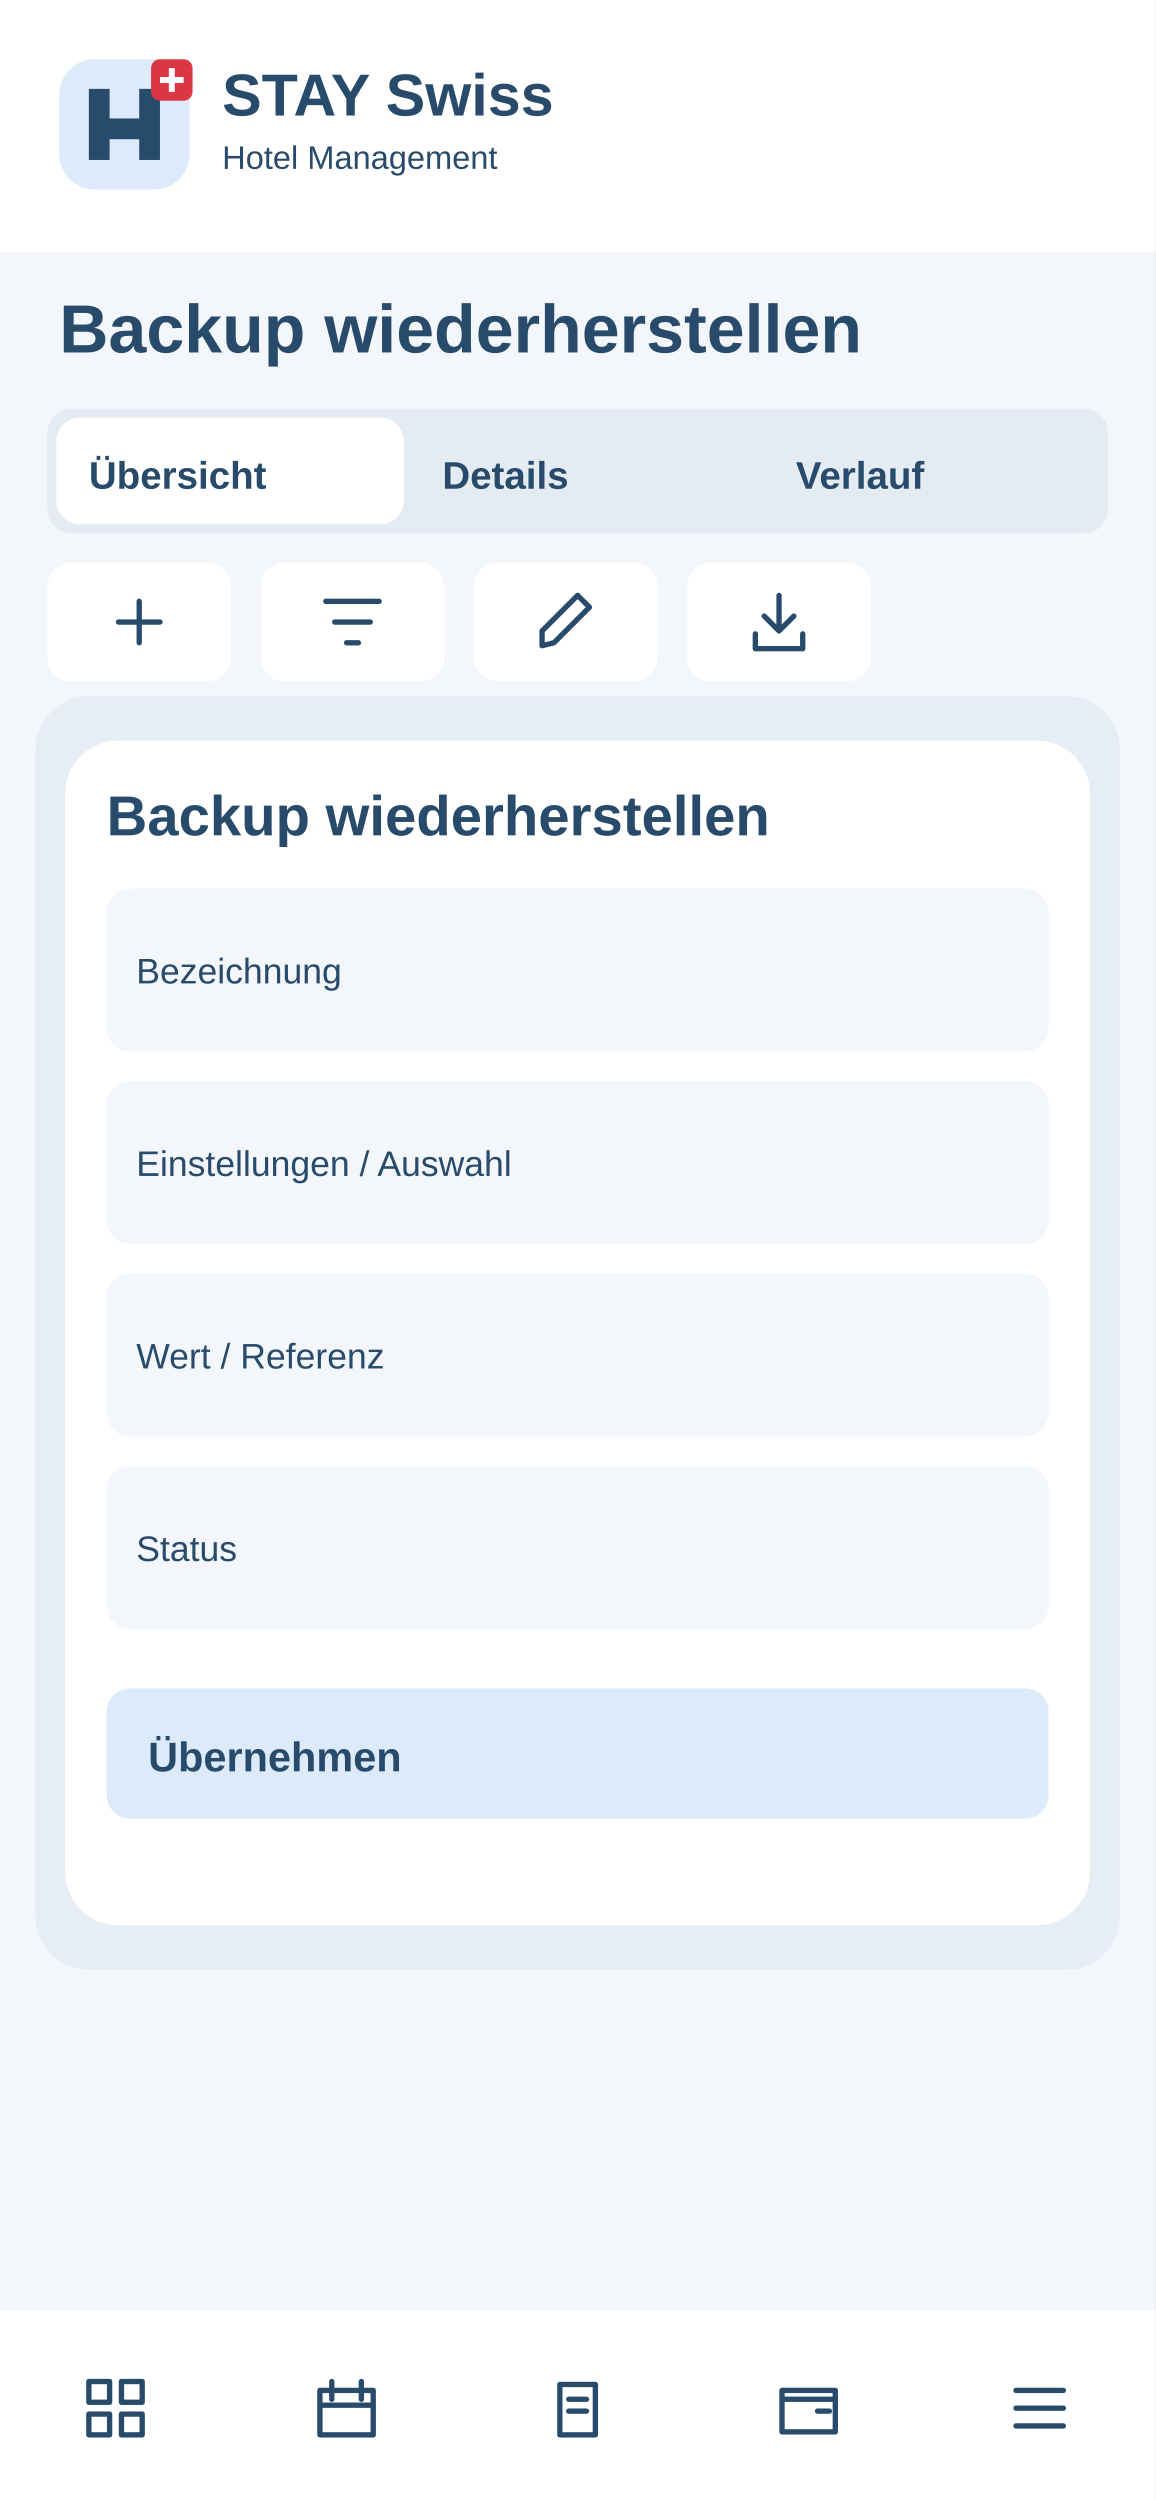
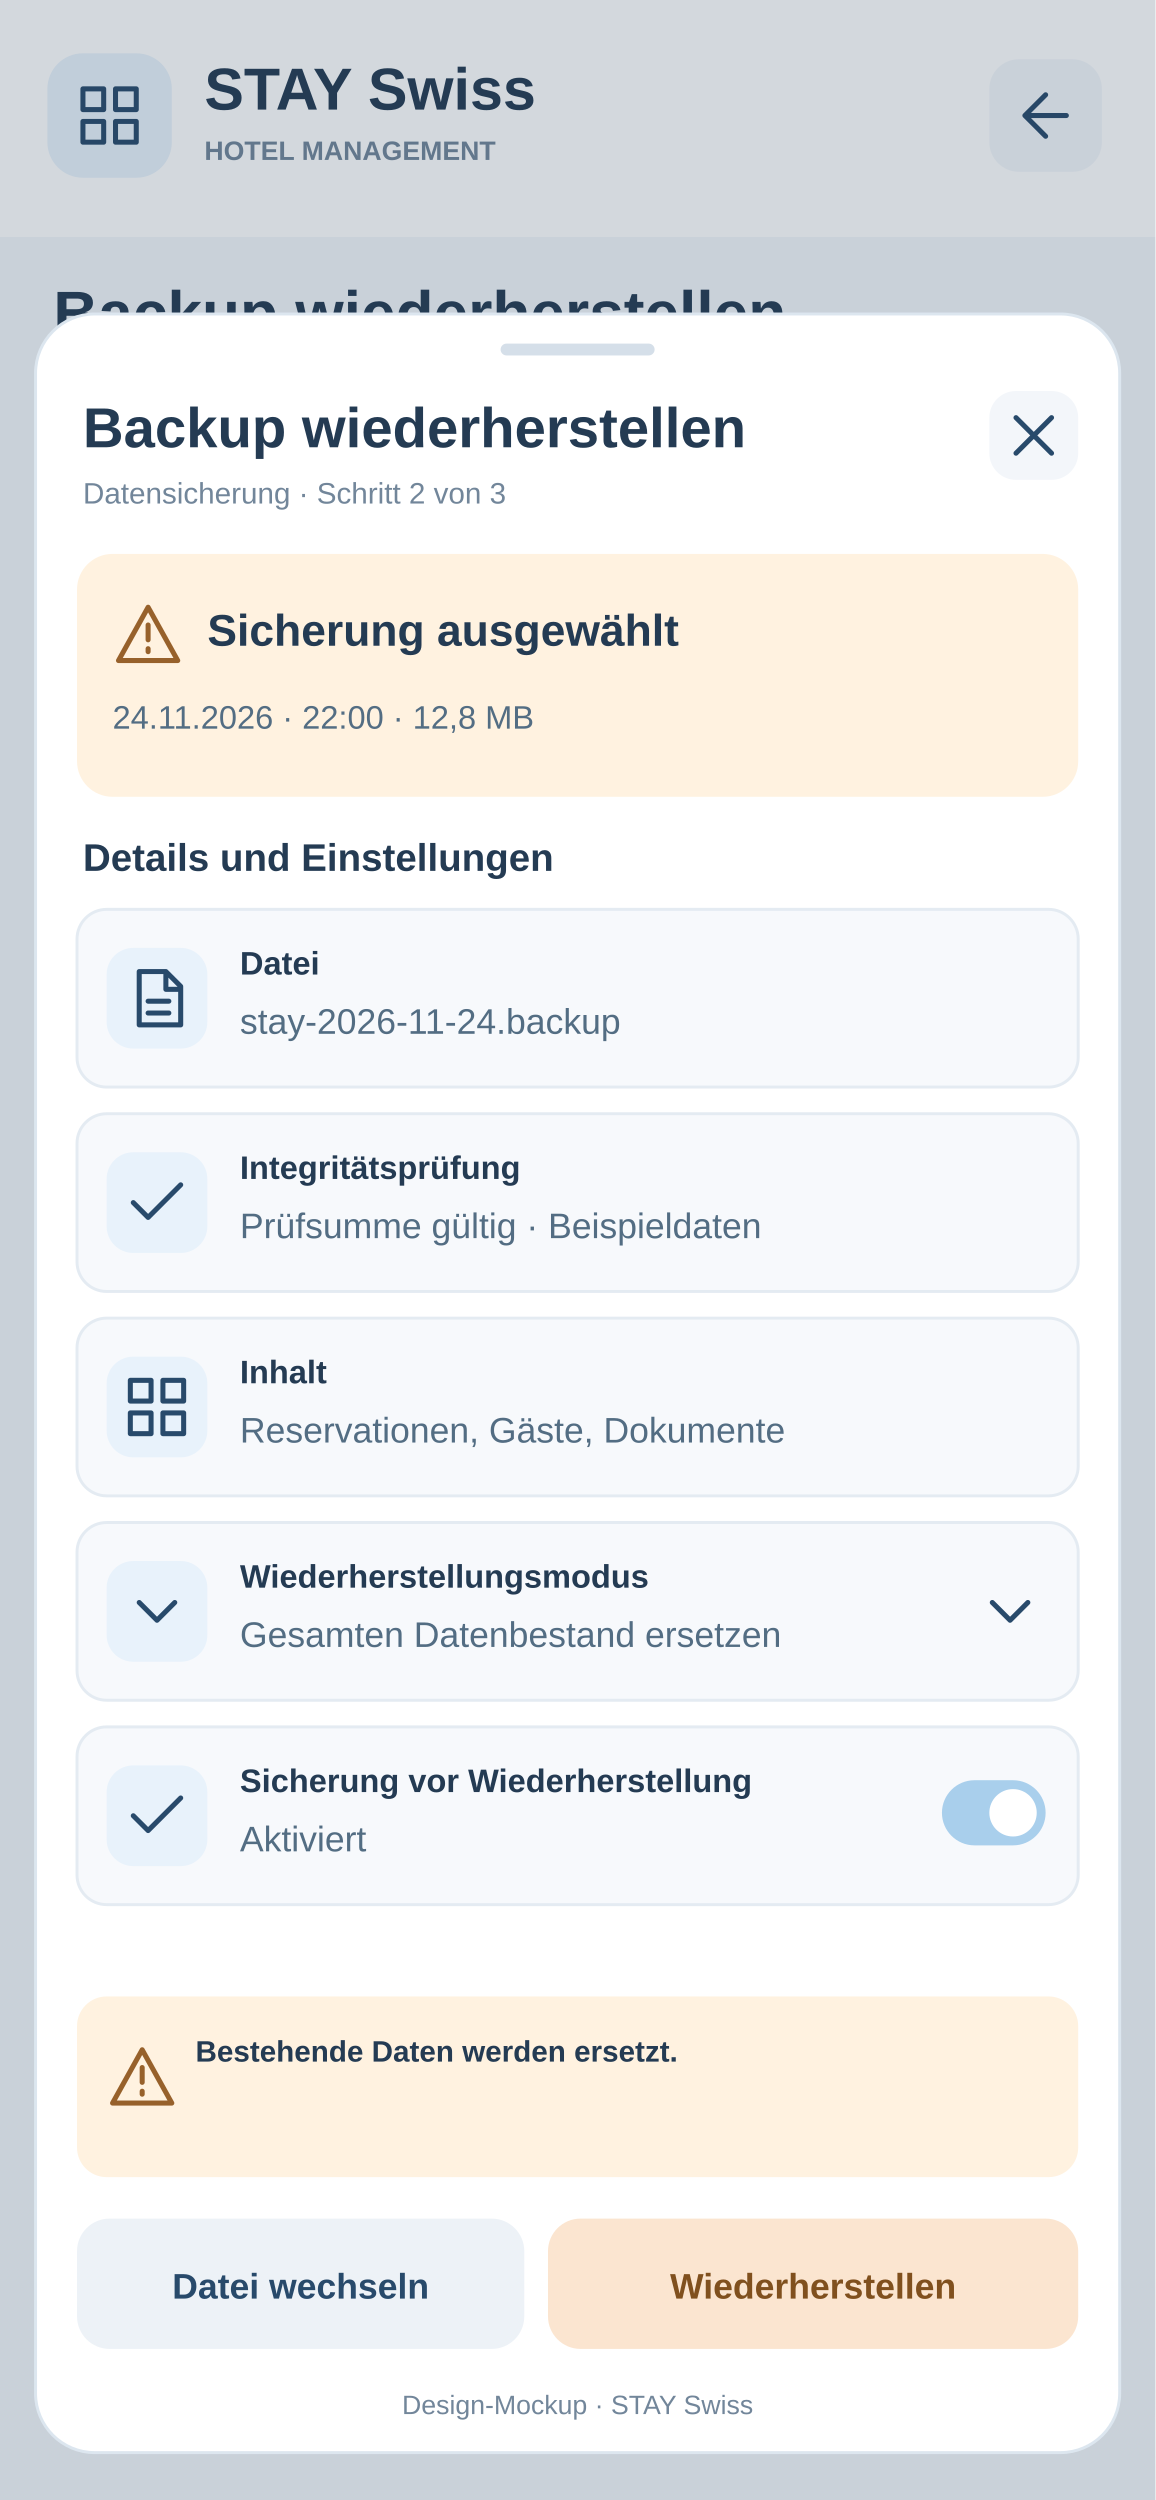
<svg xmlns="http://www.w3.org/2000/svg" width="390" height="844" viewBox="0 0 390 844">
-   <rect x="0" y="0" width="390" height="844" rx="0" fill="#f3f6fa" />
-   <rect x="0" y="0" width="390" height="85" rx="0" fill="#fff" />
-   <g transform="translate(20 20)">
-     <rect x="0" y="0" width="44" height="44" rx="12" fill="#dceafa" />
-     <path d="M10 34V10H17V20H27V10H34V34H27V27H17V34Z" fill="#284a6b" />
-     <rect x="31" y="0" width="14" height="14" rx="3" fill="#dc3545" />
-     <path d="M38 3v8m-4-4h8" stroke="white" stroke-width="2" />
+   <rect x="0" y="0" width="390" height="844" rx="0" fill="#F3F6FA" stroke="none" />
+   <rect x="0" y="0" width="390" height="80" rx="0" fill="#fff" stroke="none" />
+   <rect x="16" y="18" width="42" height="42" rx="12" fill="#E8F2FB" stroke="none" />
+   <g transform="translate(25 27)" stroke="#284A6B" fill="none" stroke-width="1.7" stroke-linecap="round" stroke-linejoin="round">
+     <path d="M3 3h7v7H3zm11 0h7v7h-7zM3 14h7v7H3zm11 0h7v7h-7z" />
  </g>
-   <text x="75" y="39" font-family="Arial,sans-serif" font-size="20" font-weight="700" fill="#284a6b">STAY Swiss</text>
-   <text x="75" y="57" font-family="Arial,sans-serif" font-size="11" font-weight="400" fill="#284a6b">Hotel Management</text>
-   <text x="20" y="119" font-family="Arial,sans-serif" font-size="23" font-weight="700" fill="#284a6b">Backup wiederherstellen</text>
-   <rect x="16" y="138" width="358" height="42" rx="8" fill="#e5ebf2" />
-   <rect x="19" y="141" width="117.333" height="36" rx="8" fill="#fff" />
-   <text x="30" y="165" font-family="Arial,sans-serif" font-size="13" font-weight="700" fill="#284a6b">Übersicht</text>
-   <text x="149.333" y="165" font-family="Arial,sans-serif" font-size="13" font-weight="700" fill="#284a6b">Details</text>
-   <text x="268.667" y="165" font-family="Arial,sans-serif" font-size="13" font-weight="700" fill="#284a6b">Verlauf</text>
+   <text x="69" y="37" font-family="Arial, sans-serif" font-size="20" font-weight="700" fill="#243B53" text-anchor="start">STAY Swiss</text>
+   <text x="69" y="54" font-family="Arial, sans-serif" font-size="9" font-weight="700" fill="#72869A" text-anchor="start">HOTEL MANAGEMENT</text>
+   <a href="../18-backup.svg">
+     <rect x="334" y="20" width="38" height="38" rx="10" fill="#F3F6FA" stroke="none" />
+     <g transform="translate(341 27)" stroke="#284A6B" fill="none" stroke-width="1.7" stroke-linecap="round" stroke-linejoin="round">
+       <path d="M19 12H5m7-7l-7 7 7 7" />
+     </g>
+   </a>
+   <text x="18" y="113" font-family="Arial, sans-serif" font-size="21" font-weight="700" fill="#243B53" text-anchor="start">Backup wiederherstellen</text>
+   <text x="18" y="135" font-family="Arial, sans-serif" font-size="11" font-weight="400" fill="#72869A" text-anchor="start">Datensicherung · Schritt 2 von 3</text>
+   <rect x="16" y="151" width="358" height="60" rx="12" fill="#fff" stroke="none" />
+   <text x="30" y="175" font-family="Arial, sans-serif" font-size="12" font-weight="700" fill="#243B53" text-anchor="start">Hotelbetrieb · Rezeption</text>
+   <text x="30" y="194" font-family="Arial, sans-serif" font-size="11" font-weight="400" fill="#72869A" text-anchor="start">Lokale Daten · Beispielsituation</text>
+   <rect width="390" height="844" fill="#243B53" opacity=".20" />
+   <rect x="12" y="106" width="366" height="722" rx="20" fill="#FFFFFF" stroke="#DCE6EF" />
+   <rect x="169" y="116" width="52" height="4" rx="2" fill="#D5DFE9" stroke="none" />
+   <text x="28" y="151" font-family="Arial, sans-serif" font-size="19" font-weight="700" fill="#243B53" text-anchor="start">Backup wiederherstellen</text>
+   <text x="28" y="170" font-family="Arial, sans-serif" font-size="10" font-weight="400" fill="#72869A" text-anchor="start">Datensicherung · Schritt 2 von 3</text>
+   <a href="../18-backup.svg">
+     <rect x="334" y="132" width="30" height="30" rx="9" fill="#F3F6FA" stroke="none" />
+     <g transform="translate(337 135)" stroke="#284A6B" fill="none" stroke-width="1.7" stroke-linecap="round" stroke-linejoin="round">
+       <path d="M6 6l12 12M18 6L6 18" />
+     </g>
+   </a>
+   <rect x="26" y="187" width="338" height="82" rx="12" fill="#FFF2E0" stroke="none" />
+   <g transform="translate(38 202)" stroke="#97612B" fill="none" stroke-width="1.7" stroke-linecap="round" stroke-linejoin="round">
+     <path d="M12 3L2 21h20zM12 9v5m0 3v1" />
+   </g>
+   <text x="70" y="218" font-family="Arial, sans-serif" font-size="15" font-weight="700" fill="#243B53" text-anchor="start">Sicherung ausgewählt</text>
+   <text x="38" y="246" font-family="Arial, sans-serif" font-size="11" font-weight="400" fill="#536D83" text-anchor="start">24.11.2026 · 22:00 · 12,8 MB</text>
+   <text x="28" y="294" font-family="Arial, sans-serif" font-size="13" font-weight="700" fill="#243B53" text-anchor="start">Details und Einstellungen</text>
+   <rect x="26" y="307" width="338" height="60" rx="10" fill="#F7F9FC" stroke="#E4EBF2" />
+   <rect x="36" y="320" width="34" height="34" rx="9" fill="#E8F2FB" stroke="none" />
+   <g transform="translate(41 325)" stroke="#284A6B" fill="none" stroke-width="1.7" stroke-linecap="round" stroke-linejoin="round">
+     <path d="M6 3h9l5 5v13H6zM15 3v6h5M9 13h7m-7 4h7" />
+   </g>
+   <text x="81" y="329" font-family="Arial, sans-serif" font-size="11" font-weight="700" fill="#243B53" text-anchor="start">Datei</text>
+   <text x="81" y="349" font-family="Arial, sans-serif" font-size="12" font-weight="400" fill="#536D83" text-anchor="start">stay-2026-11-24.backup</text>
+   <rect x="26" y="376" width="338" height="60" rx="10" fill="#F7F9FC" stroke="#E4EBF2" />
+   <rect x="36" y="389" width="34" height="34" rx="9" fill="#E8F2FB" stroke="none" />
+   <g transform="translate(41 394)" stroke="#284A6B" fill="none" stroke-width="1.7" stroke-linecap="round" stroke-linejoin="round">
+     <path d="M4 12l5 5L20 6" />
+   </g>
+   <text x="81" y="398" font-family="Arial, sans-serif" font-size="11" font-weight="700" fill="#243B53" text-anchor="start">Integritätsprüfung</text>
+   <text x="81" y="418" font-family="Arial, sans-serif" font-size="12" font-weight="400" fill="#536D83" text-anchor="start">Prüfsumme gültig · Beispieldaten</text>
+   <rect x="26" y="445" width="338" height="60" rx="10" fill="#F7F9FC" stroke="#E4EBF2" />
+   <rect x="36" y="458" width="34" height="34" rx="9" fill="#E8F2FB" stroke="none" />
+   <g transform="translate(41 463)" stroke="#284A6B" fill="none" stroke-width="1.7" stroke-linecap="round" stroke-linejoin="round">
+     <path d="M3 3h7v7H3zm11 0h7v7h-7zM3 14h7v7H3zm11 0h7v7h-7z" />
+   </g>
+   <text x="81" y="467" font-family="Arial, sans-serif" font-size="11" font-weight="700" fill="#243B53" text-anchor="start">Inhalt</text>
+   <text x="81" y="487" font-family="Arial, sans-serif" font-size="12" font-weight="400" fill="#536D83" text-anchor="start">Reservationen, Gäste, Dokumente</text>
+   <rect x="26" y="514" width="338" height="60" rx="10" fill="#F7F9FC" stroke="#E4EBF2" />
+   <rect x="36" y="527" width="34" height="34" rx="9" fill="#E8F2FB" stroke="none" />
+   <g transform="translate(41 532)" stroke="#284A6B" fill="none" stroke-width="1.7" stroke-linecap="round" stroke-linejoin="round">
+     <path d="M6 9l6 6 6-6" />
+   </g>
+   <text x="81" y="536" font-family="Arial, sans-serif" font-size="11" font-weight="700" fill="#243B53" text-anchor="start">Wiederherstellungsmodus</text>
+   <text x="81" y="556" font-family="Arial, sans-serif" font-size="12" font-weight="400" fill="#536D83" text-anchor="start">Gesamten Datenbestand ersetzen</text>
+   <g transform="translate(329 532)" stroke="#284A6B" fill="none" stroke-width="1.7" stroke-linecap="round" stroke-linejoin="round">
+     <path d="M6 9l6 6 6-6" />
+   </g>
+   <rect x="26" y="583" width="338" height="60" rx="10" fill="#F7F9FC" stroke="#E4EBF2" />
+   <rect x="36" y="596" width="34" height="34" rx="9" fill="#E8F2FB" stroke="none" />
+   <g transform="translate(41 601)" stroke="#284A6B" fill="none" stroke-width="1.7" stroke-linecap="round" stroke-linejoin="round">
+     <path d="M4 12l5 5L20 6" />
+   </g>
+   <text x="81" y="605" font-family="Arial, sans-serif" font-size="11" font-weight="700" fill="#243B53" text-anchor="start">Sicherung vor Wiederherstellung</text>
+   <text x="81" y="625" font-family="Arial, sans-serif" font-size="12" font-weight="400" fill="#536D83" text-anchor="start">Aktiviert</text>
+   <rect x="318" y="601" width="35" height="22" rx="11" fill="#A9CFEC" stroke="none" />
+   <circle cx="342" cy="612" r="8" fill="#fff" />
+   <rect x="26" y="674" width="338" height="61" rx="10" fill="#FFF2E0" stroke="none" />
+   <g transform="translate(36 689)" stroke="#97612B" fill="none" stroke-width="1.7" stroke-linecap="round" stroke-linejoin="round">
+     <path d="M12 3L2 21h20zM12 9v5m0 3v1" />
+   </g>
+   <text x="66" y="696" font-family="Arial, sans-serif" font-size="10" font-weight="600" fill="#243B53" text-anchor="start">Bestehende Daten werden ersetzt.</text>
  <g>
-     <rect x="16" y="190" width="62" height="40" rx="8" fill="#fff" />
-     <g transform="translate(35 198)" fill="none" stroke="#284a6b" stroke-width="1.8" stroke-linecap="round" stroke-linejoin="round">
-       <path d="M12 5v14M5 12h14" />
-     </g>
+     <rect x="26" y="749" width="151" height="44" rx="11" fill="#EDF2F7" stroke="none" />
+     <text x="101.5" y="776" font-family="Arial, sans-serif" font-size="12" font-weight="700" fill="#284A6B" text-anchor="middle">Datei wechseln</text>
  </g>
  <g>
-     <rect x="88" y="190" width="62" height="40" rx="8" fill="#fff" />
-     <g transform="translate(107 198)" fill="none" stroke="#284a6b" stroke-width="1.8" stroke-linecap="round" stroke-linejoin="round">
-       <path d="M3 5h18M6 12h12M10 19h4" />
-     </g>
+     <rect x="185" y="749" width="179" height="44" rx="11" fill="#FBE5D0" stroke="none" />
+     <text x="274.5" y="776" font-family="Arial, sans-serif" font-size="12" font-weight="700" fill="#80501E" text-anchor="middle">Wiederherstellen</text>
  </g>
-   <g>
-     <rect x="160" y="190" width="62" height="40" rx="8" fill="#fff" />
-     <g transform="translate(179 198)" fill="none" stroke="#284a6b" stroke-width="1.8" stroke-linecap="round" stroke-linejoin="round">
-       <path d="M4 20l4-1L20 7l-4-4L4 15z" />
-     </g>
-   </g>
-   <g>
-     <rect x="232" y="190" width="62" height="40" rx="8" fill="#fff" />
-     <g transform="translate(251 198)" fill="none" stroke="#284a6b" stroke-width="1.8" stroke-linecap="round" stroke-linejoin="round">
-       <path d="M12 3v12m-5-5 5 5 5-5M4 16v5h16v-5" />
-     </g>
-   </g>
-   <rect x="16" y="255" width="358" height="55" rx="8" fill="#fff" />
-   <text x="28" y="275" font-family="Arial,sans-serif" font-size="11" font-weight="700" fill="#284a6b">Bezeichnung</text>
-   <text x="28" y="295" font-family="Arial,sans-serif" font-size="13" font-weight="400" fill="#284a6b">Auswählen / erfassen</text>
-   <rect x="16" y="318" width="358" height="55" rx="8" fill="#fff" />
-   <text x="28" y="338" font-family="Arial,sans-serif" font-size="11" font-weight="700" fill="#284a6b">Einstellungen / Auswahl</text>
-   <text x="28" y="358" font-family="Arial,sans-serif" font-size="13" font-weight="400" fill="#284a6b">Auswählen / erfassen</text>
-   <rect x="16" y="381" width="358" height="55" rx="8" fill="#fff" />
-   <text x="28" y="401" font-family="Arial,sans-serif" font-size="11" font-weight="700" fill="#284a6b">Wert / Referenz</text>
-   <text x="28" y="421" font-family="Arial,sans-serif" font-size="13" font-weight="400" fill="#284a6b">Auswählen / erfassen</text>
-   <rect x="16" y="444" width="358" height="55" rx="8" fill="#fff" />
-   <text x="28" y="464" font-family="Arial,sans-serif" font-size="11" font-weight="700" fill="#284a6b">Status</text>
-   <text x="28" y="484" font-family="Arial,sans-serif" font-size="13" font-weight="400" fill="#284a6b">Auswählen / erfassen</text>
-   <rect x="16" y="507" width="358" height="55" rx="8" fill="#fff" />
-   <text x="28" y="527" font-family="Arial,sans-serif" font-size="11" font-weight="700" fill="#284a6b">Notizen</text>
-   <text x="28" y="547" font-family="Arial,sans-serif" font-size="13" font-weight="400" fill="#284a6b">Auswählen / erfassen</text>
-   <rect x="12" y="235" width="366" height="430" rx="18" fill="#e7edf4" />
-   <rect x="22" y="250" width="346" height="400" rx="18" fill="#fff" />
-   <text x="36" y="282" font-family="Arial,sans-serif" font-size="19" font-weight="700" fill="#284a6b">Backup wiederherstellen</text>
-   <rect x="36" y="300" width="318" height="55" rx="8" fill="#f3f6fa" />
-   <text x="46" y="332" font-family="Arial,sans-serif" font-size="12" font-weight="400" fill="#284a6b">Bezeichnung</text>
-   <rect x="36" y="365" width="318" height="55" rx="8" fill="#f3f6fa" />
-   <text x="46" y="397" font-family="Arial,sans-serif" font-size="12" font-weight="400" fill="#284a6b">Einstellungen / Auswahl</text>
-   <rect x="36" y="430" width="318" height="55" rx="8" fill="#f3f6fa" />
-   <text x="46" y="462" font-family="Arial,sans-serif" font-size="12" font-weight="400" fill="#284a6b">Wert / Referenz</text>
-   <rect x="36" y="495" width="318" height="55" rx="8" fill="#f3f6fa" />
-   <text x="46" y="527" font-family="Arial,sans-serif" font-size="12" font-weight="400" fill="#284a6b">Status</text>
-   <rect x="36" y="570" width="318" height="44" rx="8" fill="#dceafa" />
-   <text x="50" y="598" font-family="Arial,sans-serif" font-size="14" font-weight="700" fill="#284a6b">Übernehmen</text>
-   <rect x="0" y="780" width="390" height="64" rx="0" fill="#fff" />
-   <g>
-     <g transform="translate(27 801)" fill="none" stroke="#284a6b" stroke-width="1.8" stroke-linecap="round" stroke-linejoin="round">
-       <path d="M3 3h7v7H3zM14 3h7v7h-7zM3 14h7v7H3zM14 14h7v7h-7z" />
-     </g>
-   </g>
-   <g>
-     <g transform="translate(105 801)" fill="none" stroke="#284a6b" stroke-width="1.8" stroke-linecap="round" stroke-linejoin="round">
-       <path d="M3 6h18v15H3zM7 3v6M17 3v6M3 11h18" />
-     </g>
-   </g>
-   <g>
-     <g transform="translate(183 801)" fill="none" stroke="#284a6b" stroke-width="1.8" stroke-linecap="round" stroke-linejoin="round">
-       <path d="M6 4h12v17H6zM9 9h6M9 13h6" />
-     </g>
-   </g>
-   <g>
-     <g transform="translate(261 801)" fill="none" stroke="#284a6b" stroke-width="1.8" stroke-linecap="round" stroke-linejoin="round">
-       <path d="M3 6h18v14H3zM3 9h18M15 13h4" />
-     </g>
-   </g>
-   <g>
-     <g transform="translate(339 801)" fill="none" stroke="#284a6b" stroke-width="1.8" stroke-linecap="round" stroke-linejoin="round">
-       <path d="M4 6h16M4 12h16M4 18h16" />
-     </g>
-   </g>
+   <text x="195" y="815" font-family="Arial, sans-serif" font-size="9" font-weight="400" fill="#72869A" text-anchor="middle">Design-Mockup · STAY Swiss</text>
</svg>
